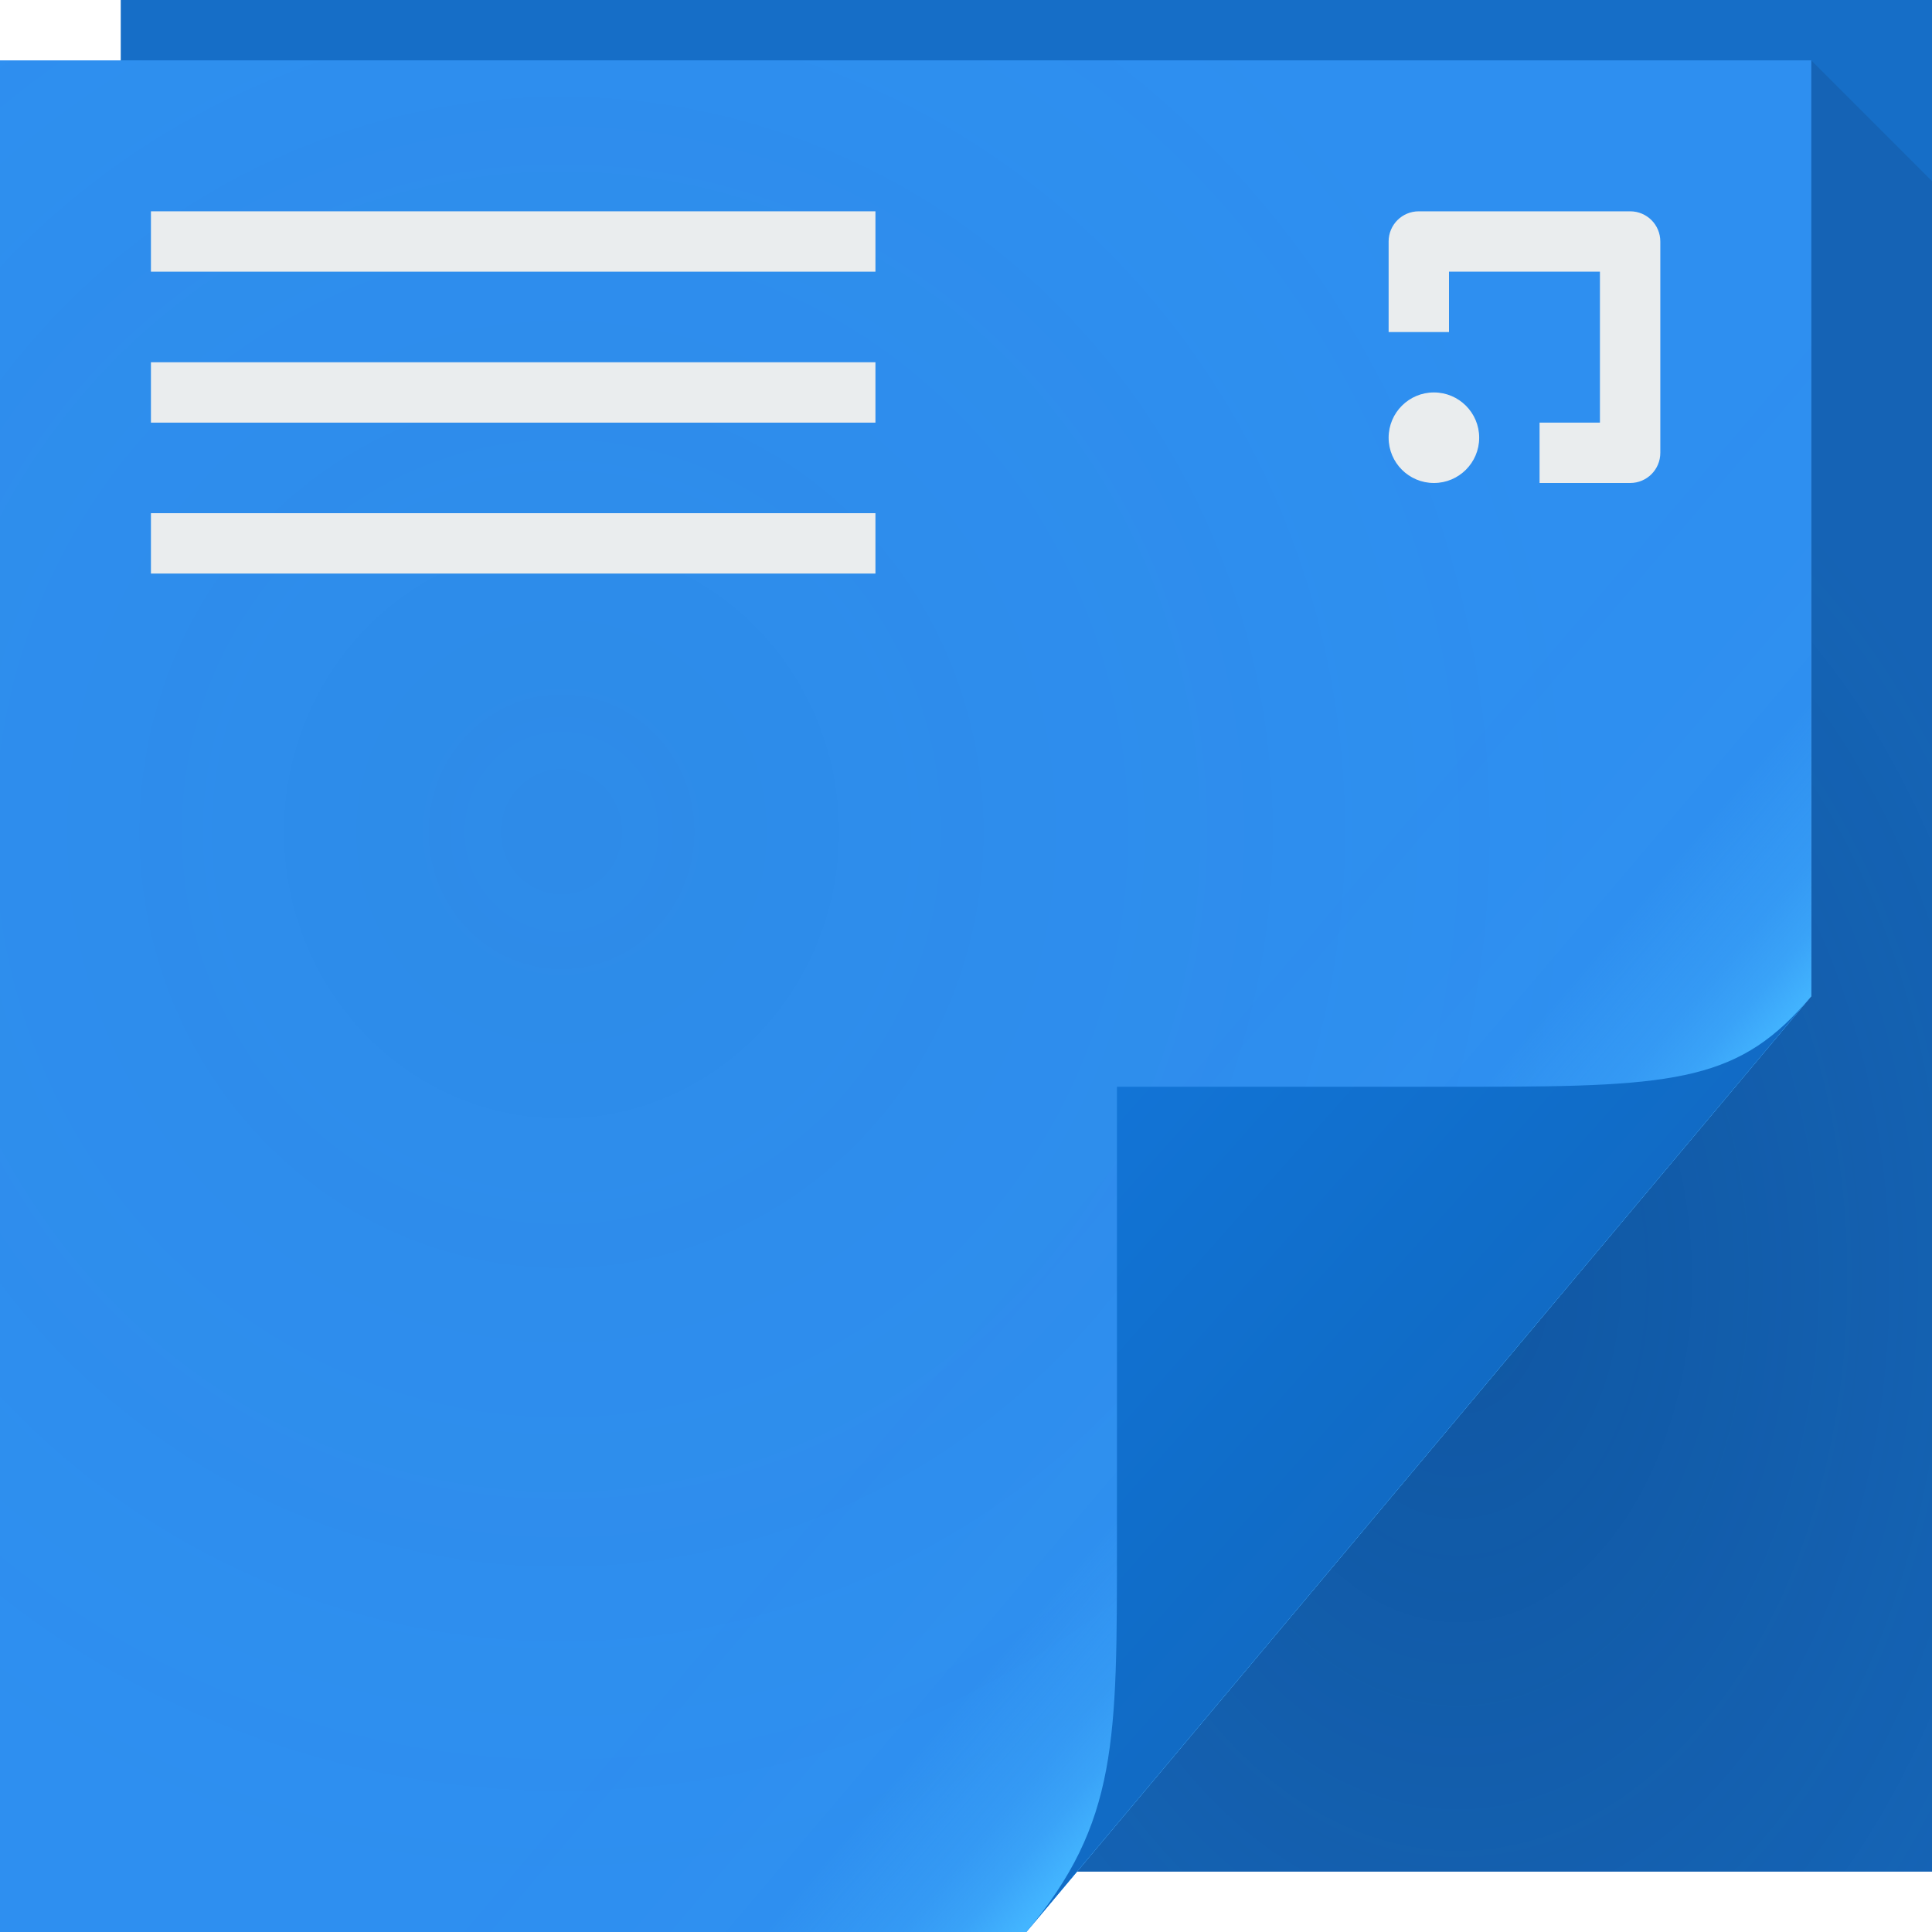
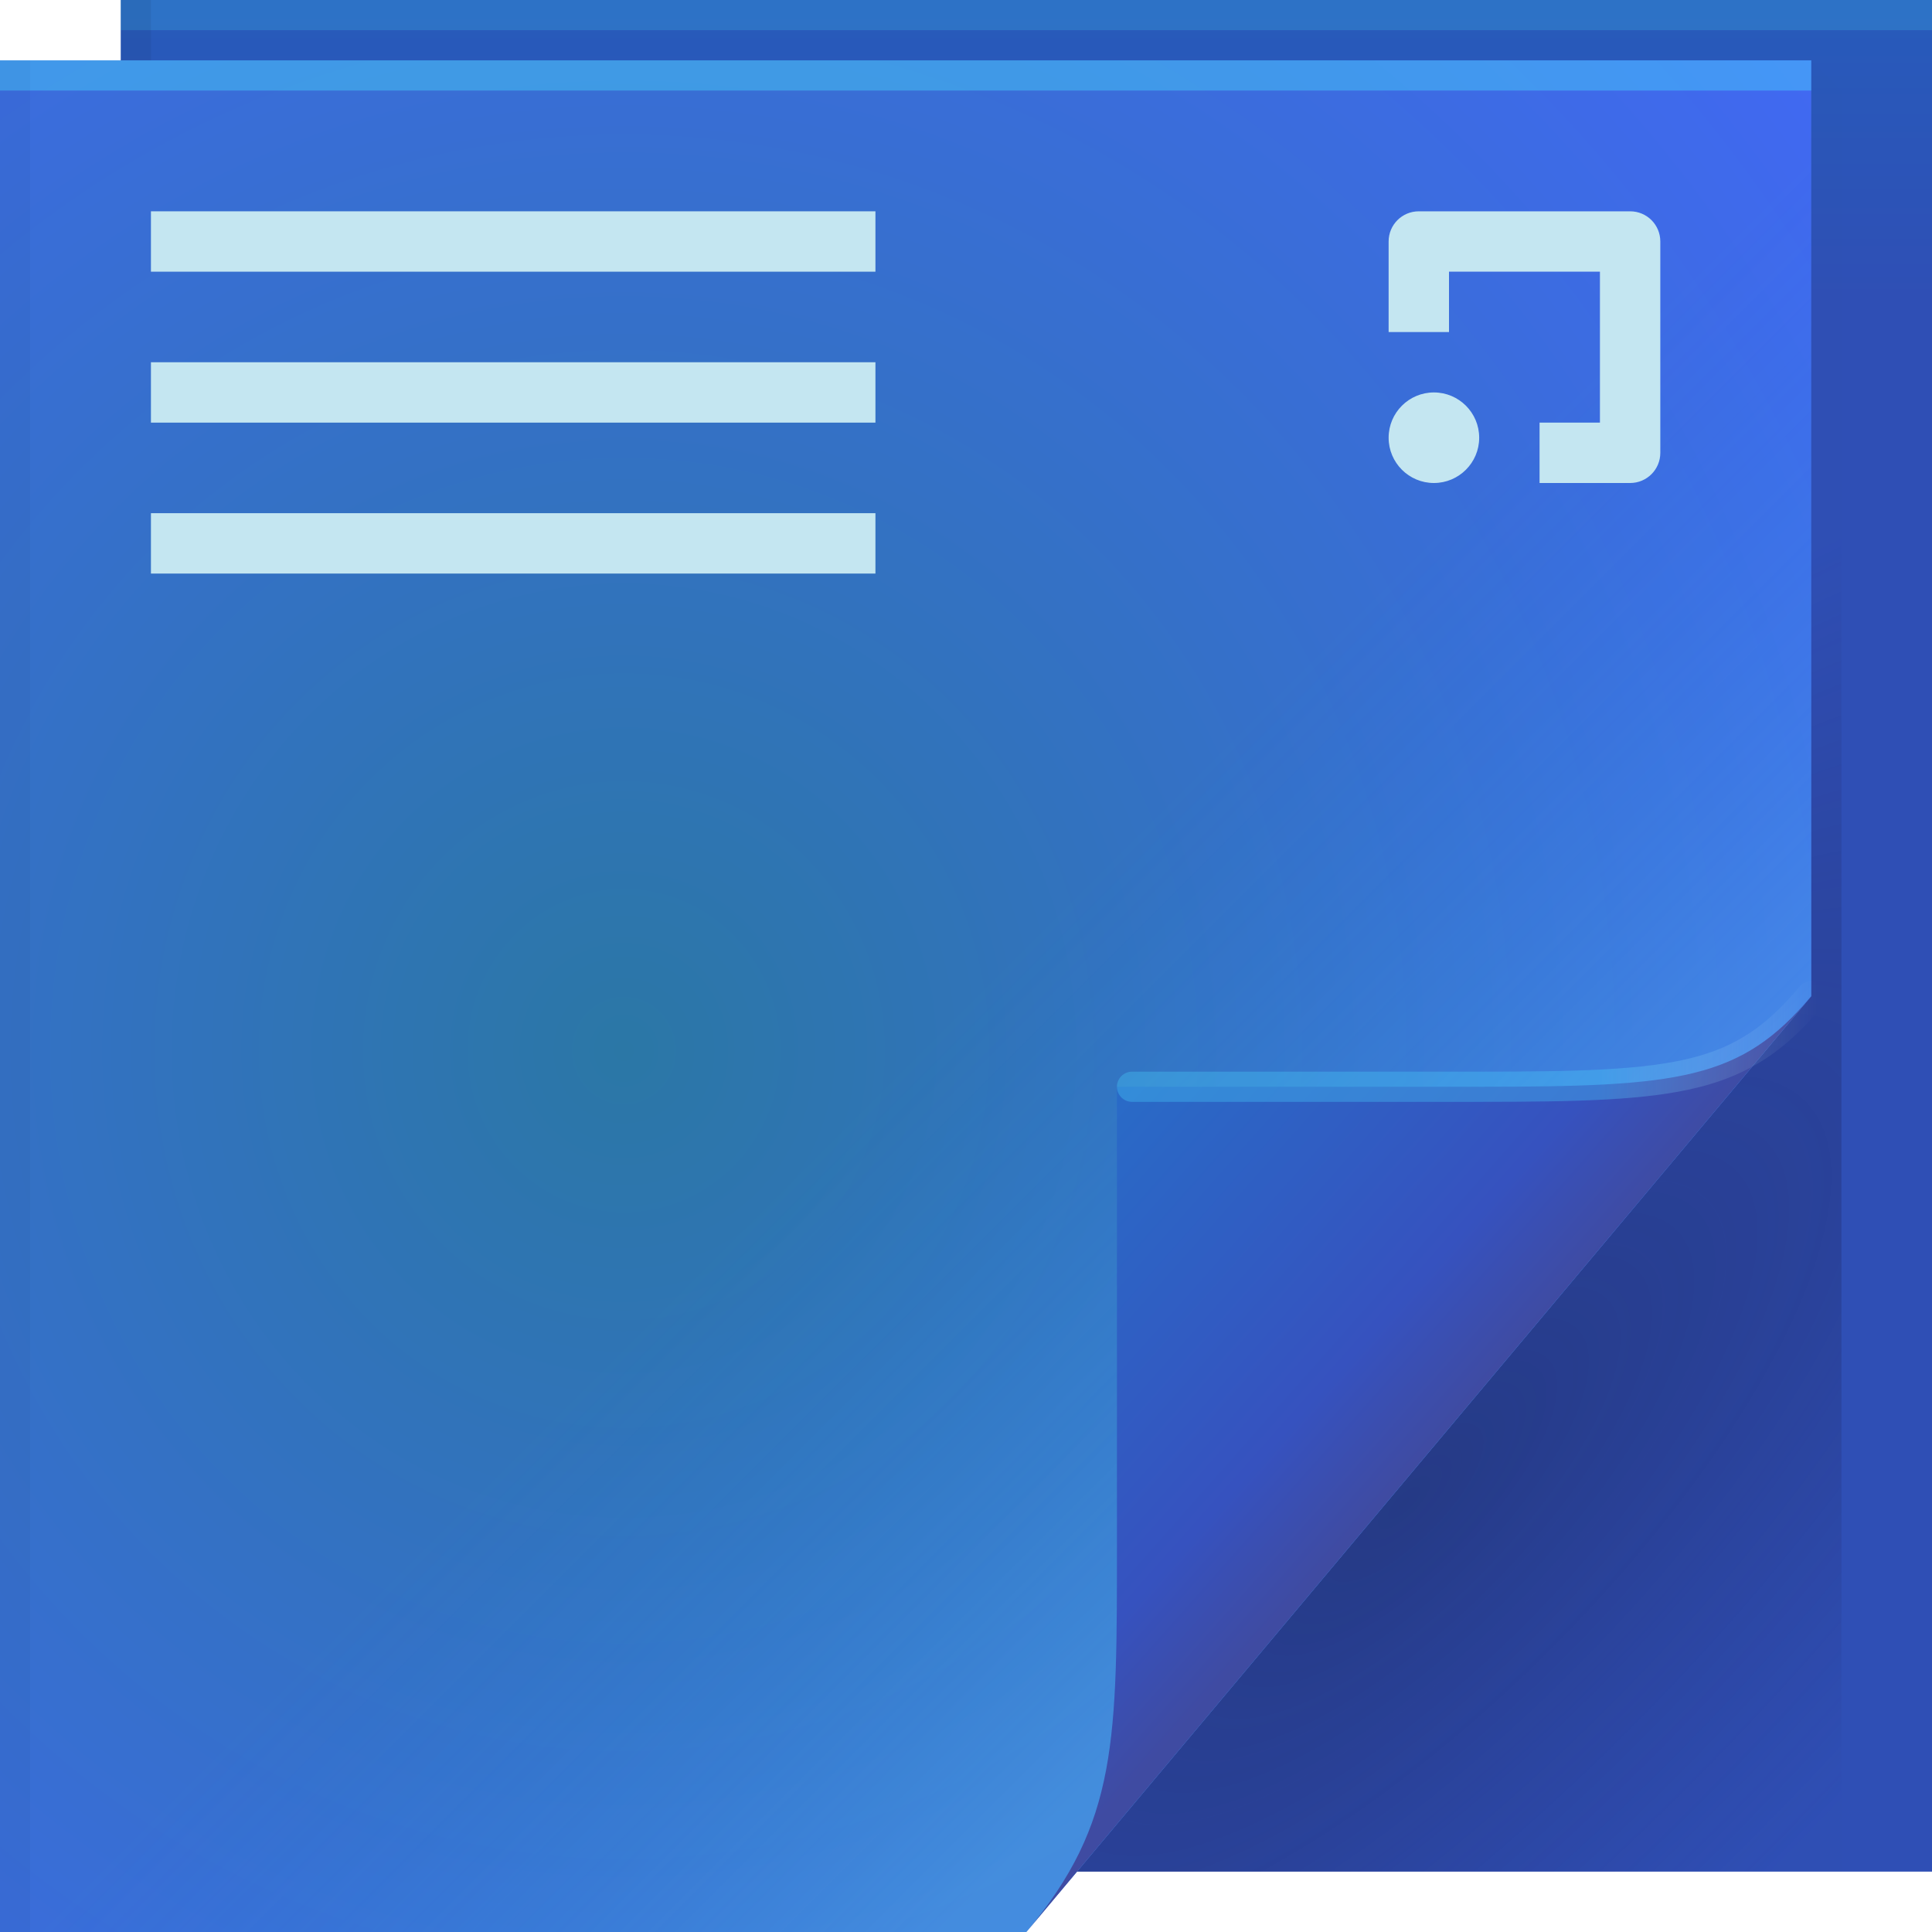
<svg xmlns="http://www.w3.org/2000/svg" width="64" height="64" version="1.1">
  <defs>
-     <radialGradient id="b" cx="46.87" cy="36.89" r="14.16" gradientTransform="matrix(1.44 0 0 2.118 -19.19 -35.79)" gradientUnits="userSpaceOnUse">
-       <stop stop-color="#002455" stop-opacity=".314" offset="0" />
-       <stop stop-color="#0d2548" stop-opacity=".143" offset="1" />
+     <linearGradient id="linearGradient65720" x1="61.017" x2="61.017" y1="10" gradientUnits="userSpaceOnUse">
+       <stop stop-color="#2f4fb5" offset="0" />
+       <stop stop-color="#275bbb" offset="1" />
+     </linearGradient>
+     <radialGradient id="a-5" cx="46.762" cy="39.221" r="14.161" gradientTransform="matrix(.86297 .86297 -2.3655 2.3655 98.927 -83.343)" gradientUnits="userSpaceOnUse">
+       <stop stop-color="#161b3f" stop-opacity=".404" offset="0" />
+       <stop stop-color="#201952" stop-opacity=".004" offset="1" />
    </radialGradient>
-     <linearGradient id="e" x1="48.92" x2="32.67" y1="46.21" y2="24" gradientUnits="userSpaceOnUse">
-       <stop stop-color="#ffffff" stop-opacity=".53" offset="0" />
+     <radialGradient id="radialGradient83837" cx="25.612" cy="38.899" r="30" gradientTransform="matrix(1.8427,0,0,1.9042,-26.521,-39.268)" gradientUnits="userSpaceOnUse">
+       <stop stop-color="#2b77a6" offset="0" />
+       <stop stop-color="#4367f9" offset="1" />
+     </radialGradient>
+     <linearGradient id="c-7" x1="48.918" x2="33.898" y1="46.214" y2="31.194" gradientUnits="userSpaceOnUse">
+       <stop stop-color="#67e4ff" stop-opacity=".254" offset="0" />
+       <stop stop-color="#1a8dff" stop-opacity=".001" offset="1" />
+     </linearGradient>
+     <linearGradient id="linearGradient70762" x1="82.744" x2="71" y1="79.421" y2="69" gradientTransform="translate(-34,-33)" gradientUnits="userSpaceOnUse">
+       <stop stop-color="#3f4ba2" offset="0" />
+       <stop stop-color="#3652bf" offset=".252" />
+       <stop stop-color="#296bc7" offset="1" />
+     </linearGradient>
+     <linearGradient id="linearGradient82616" x1="53.055" x2="60.201" y1="35.97" y2="35.97" gradientUnits="userSpaceOnUse">
+       <stop stop-color="#4bd8ff" stop-opacity=".314" offset="0" />
      <stop stop-color="#ffffff" stop-opacity="0" offset="1" />
    </linearGradient>
-     <linearGradient id="c" x1="37" x2="48.96" y1="36" y2="46.16" gradientUnits="userSpaceOnUse">
-       <stop stop-color="#43b5ff" stop-opacity="0" offset="0" />
-       <stop stop-color="#4ab9ff" stop-opacity=".011" offset=".59" />
-       <stop stop-color="#47b7ff" stop-opacity=".147" offset=".7" />
-       <stop stop-color="#46b6ff" stop-opacity=".267" offset=".808" />
-       <stop stop-color="#44b5ff" stop-opacity=".515" offset=".902" />
-       <stop stop-color="#43b5ff" offset="1" />
-     </linearGradient>
-     <radialGradient id="a" cx="20.34" cy="28.54" r="30" gradientTransform="matrix(1.181 0 0 1.22 -5.424 -7.265)" gradientUnits="userSpaceOnUse">
-       <stop stop-color="#1b4757" stop-opacity=".068" offset="0" />
-       <stop stop-color="#0a4f68" stop-opacity=".01" offset="1" />
-     </radialGradient>
-     <linearGradient id="d" x1="82.74" x2="71" y1="79.42" y2="69" gradientTransform="translate(-34,-33)" gradientUnits="userSpaceOnUse">
-       <stop stop-color="#116bc5" offset="0" />
-       <stop stop-color="#106dc9" offset=".252" />
-       <stop stop-color="#1274d6" offset="1" />
-     </linearGradient>
  </defs>
-   <path d="m4 0h60v62h-60z" fill="#166ec7" />
-   <path d="m60 2v31l-24.32 29h28.32v-56z" fill="url(#b)" />
-   <path d="m0 2h60v31l-26 31h-34z" fill="url(#e)" />
-   <path d="m0 2h60v31l-26 31h-34z" color="#000000" fill="#2f90f2" />
-   <path d="m0 2h60v31l-26 31h-34z" color="#000000" fill="url(#a)" />
-   <path d="m0 2h60v31l-26 31h-34z" color="#000000" fill="url(#c)" />
-   <path d="m34 64 26-31c-2.329 2.776-4.361 3-11 3h-12v15c0 6.644 0.044 9.37-3 13z" fill="url(#d)" />
-   <path d="m5 7v2h24v-2h-24zm0 5v2h24v-2h-24zm0 5v2h24v-2h-24z" color="#000000" fill="#eaedee" />
-   <path d="m47 7c-0.554 0-1 0.446-1 1v3h2v-2h5v5h-2v2h3c0.554 0 1-0.446 1-1v-7c0-0.554-0.446-1-1-1h-7zm0.5 6c-0.828 0-1.5 0.672-1.5 1.5s0.672 1.5 1.5 1.5 1.5-0.672 1.5-1.5-0.672-1.5-1.5-1.5z" color="#000000" fill="#eaedee" />
+   <g>
+     <path d="m4 0h60v62h-60z" fill="url(#linearGradient65720)" />
+     <path d="m60 2v31l-24.322 29h25.322v-59z" fill="url(#a-5)" />
+     <path d="m0 2h60v31l-26 31h-34z" fill="url(#radialGradient83837)" />
+     <g>
+       <path d="m0 2h60v31l-26 31h-34z" fill="url(#c-7)" />
+     </g>
+     <path d="m34 64 26-31c-2.329 2.776-4.361 3-11 3h-12v15c0 6.644 0.044 9.37-3 13z" fill="url(#linearGradient70762)" />
+     <path d="m60 33c-2.329 2.776-4.361 3-11 3h-11.5" fill="none" stroke="url(#linearGradient82616)" stroke-linecap="round" stroke-opacity=".995" />
+     <g stroke-linecap="round" stroke-linejoin="round">
+       <rect y="2" width="60" height="1" fill="#4ce1ff" fill-opacity=".377" stop-color="#000000" style="-inkscape-stroke:none;paint-order:stroke fill markers" />
+       <rect x="4" width="60" height="1" fill="#4ce9ff" fill-opacity=".164" stop-color="#000000" style="-inkscape-stroke:none;paint-order:stroke fill markers" />
+       <rect transform="rotate(90)" x="2" y="-1" width="62" height="1" fill="#000000" fill-opacity=".03" stop-color="#000000" style="-inkscape-stroke:none;paint-order:stroke fill markers" />
+       <rect transform="rotate(90)" y="-5" width="2" height="1" fill="#000000" fill-opacity=".06" stop-color="#000000" style="-inkscape-stroke:none;paint-order:stroke fill markers" />
+     </g>
+   </g>
+   <path d="m5 7v2h24v-2h-24zm0 5v2h24v-2h-24zm0 5v2h24v-2h-24z" color="#000000" fill="#c4e6f1" stop-color="#000000" style="-inkscape-stroke:none;font-variation-settings:normal" />
+   <path d="m47 7c-0.554 0-1 0.446-1 1v3h2v-2h5v5h-2v2h3c0.554 0 1-0.446 1-1v-7c0-0.554-0.446-1-1-1h-7zm0.5 6c-0.828 0-1.5 0.672-1.5 1.5s0.672 1.5 1.5 1.5 1.5-0.672 1.5-1.5-0.672-1.5-1.5-1.5z" color="#000000" fill="#c4e6f1" stop-color="#000000" style="-inkscape-stroke:none;font-variation-settings:normal" />
</svg>
